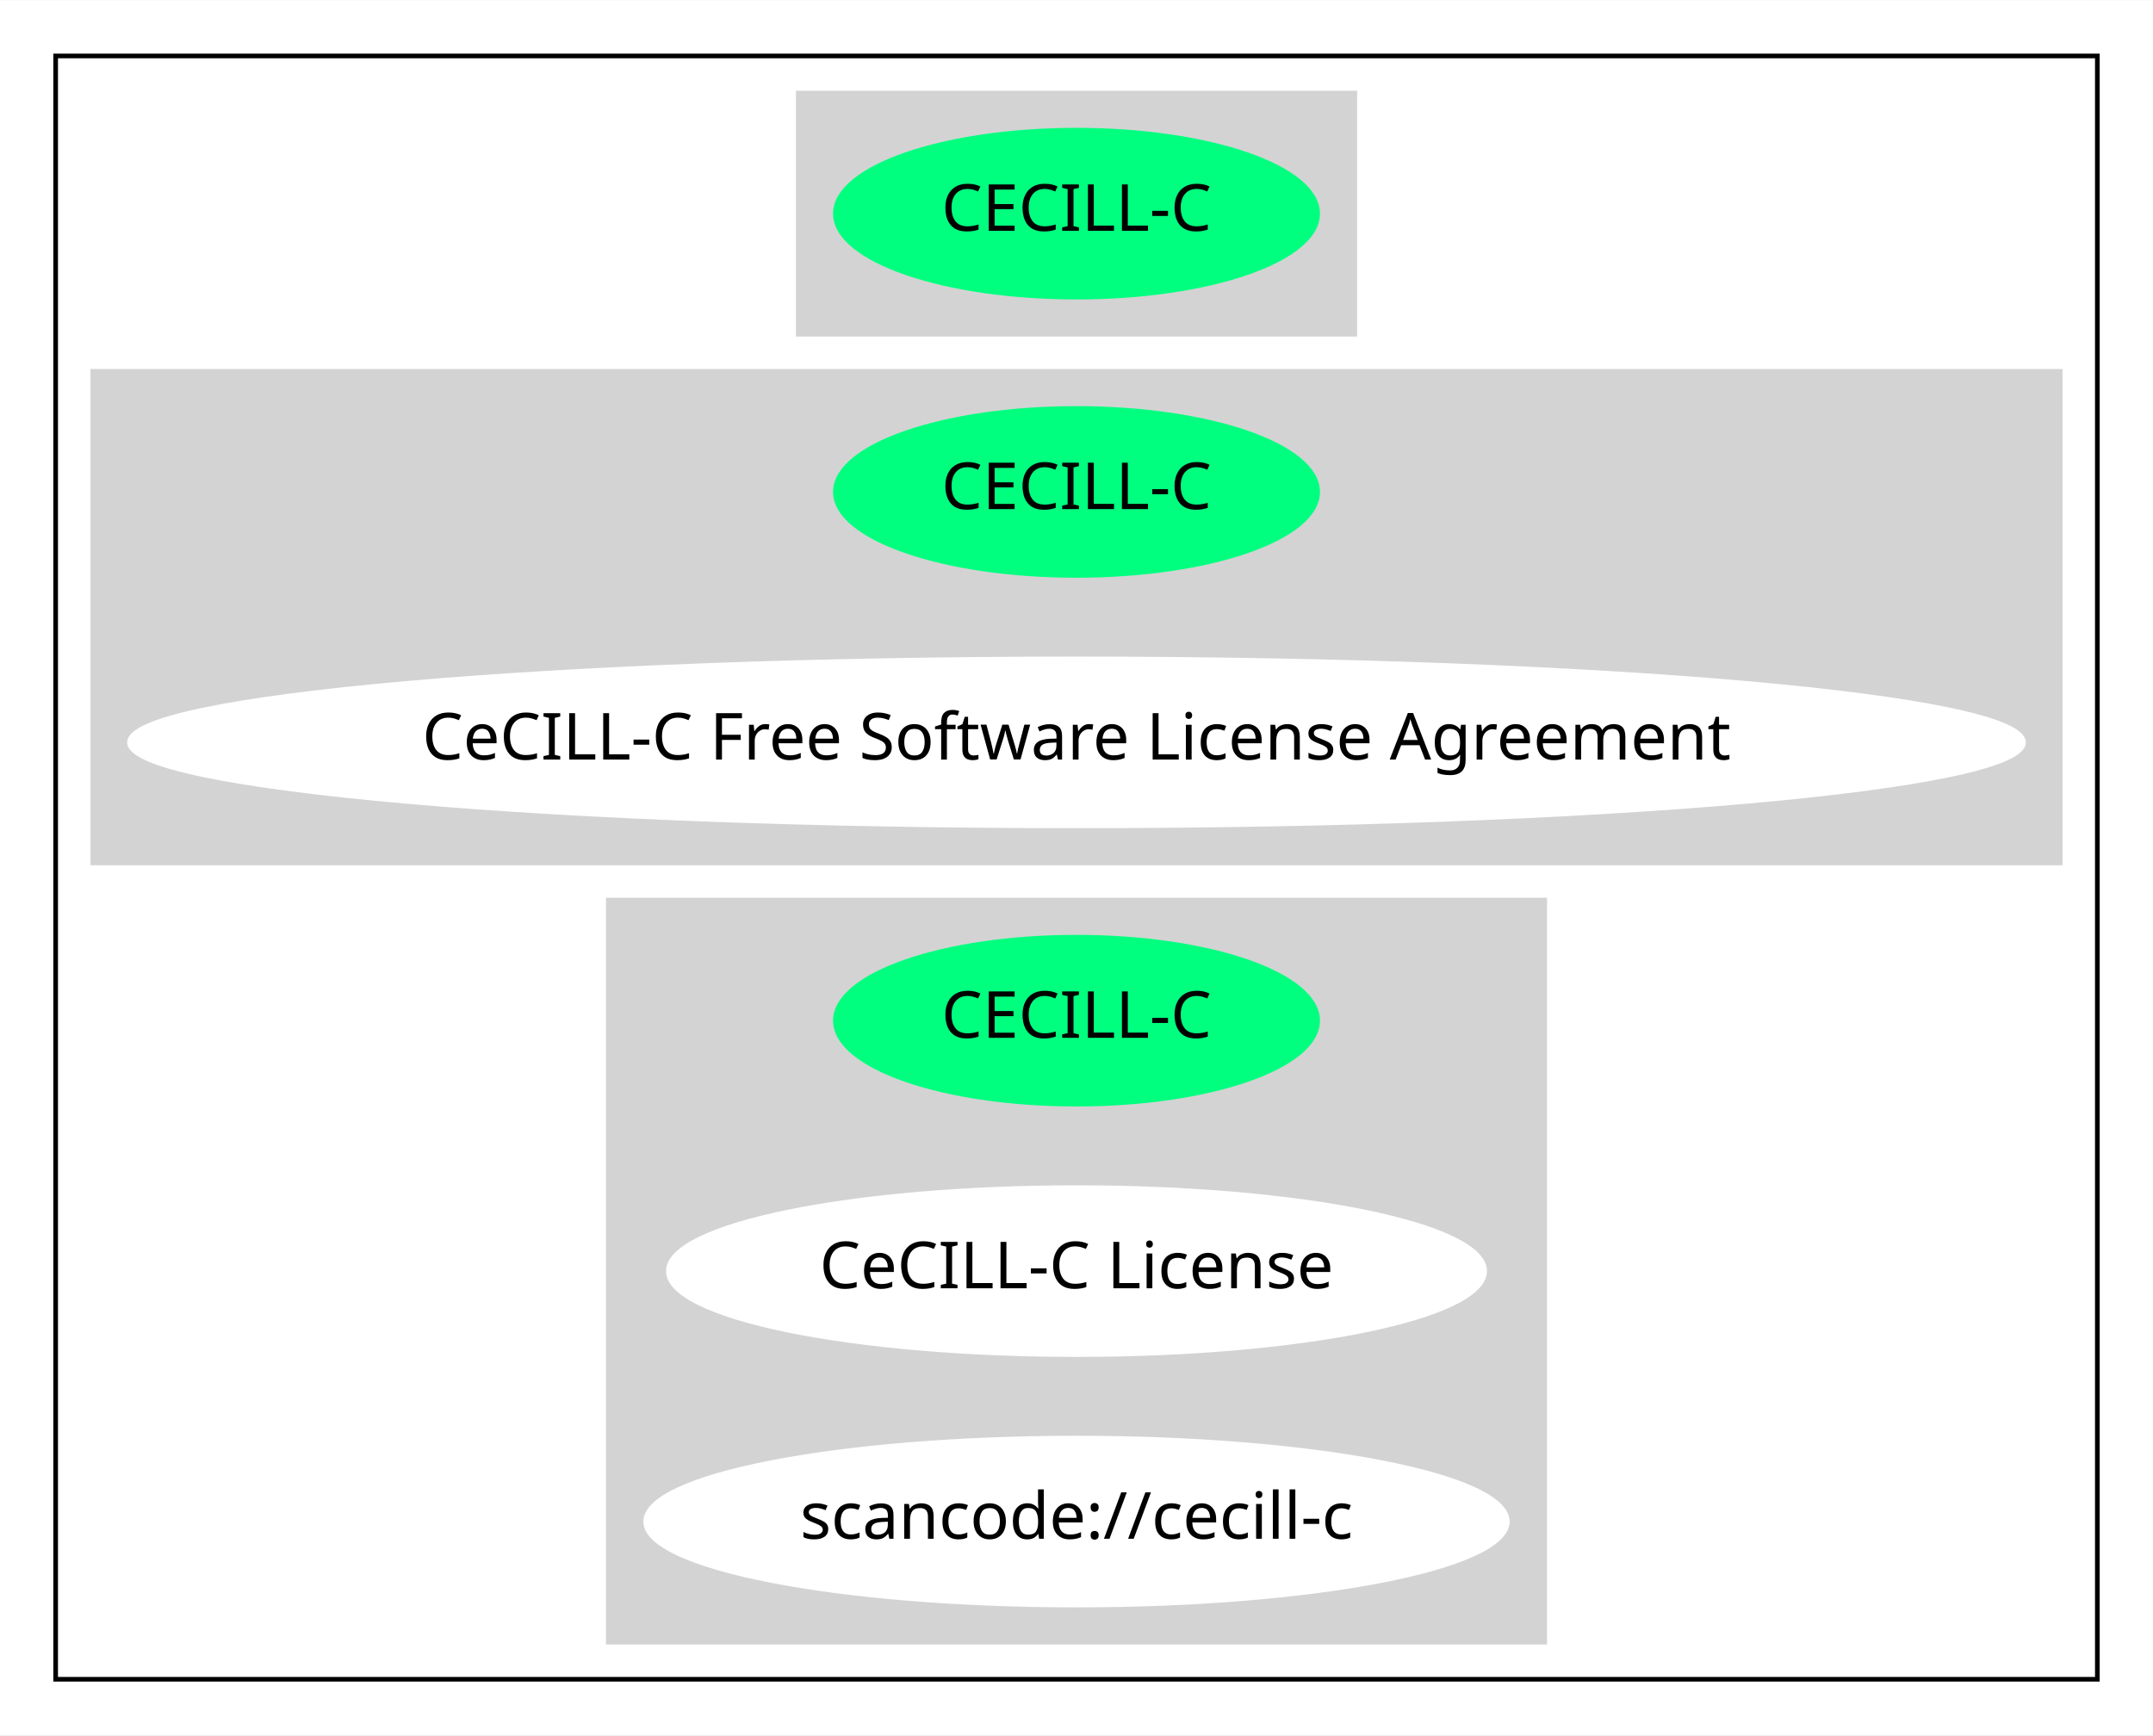
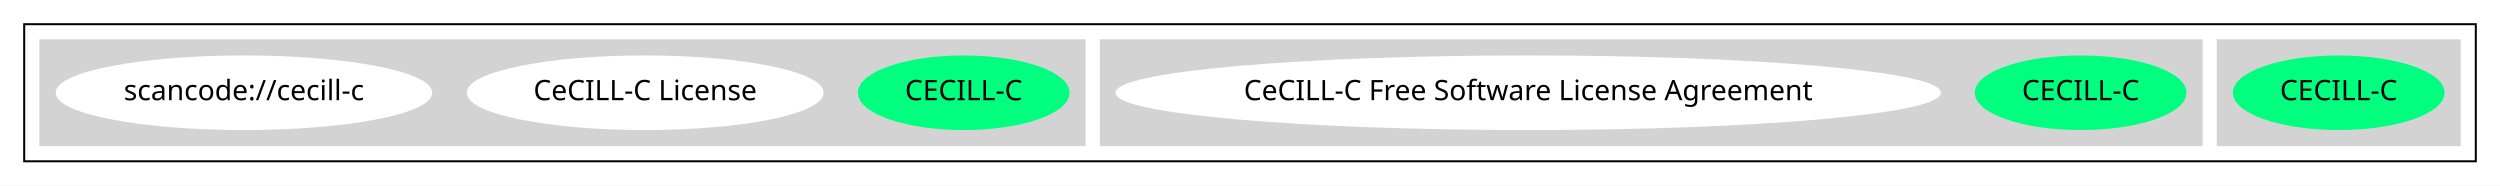
- <svg xmlns="http://www.w3.org/2000/svg" width="464pt" height="374pt" viewBox="0.00 0.00 464.16 374.00">
-   <g id="graph0" class="graph" transform="scale(1 1) rotate(0) translate(4 370)">
-     <polygon fill="white" stroke="transparent" points="-4,4 -4,-370 460.16,-370 460.16,4 -4,4" />
+ <svg xmlns="http://www.w3.org/2000/svg" width="1240pt" height="92pt" viewBox="0.00 0.00 1240.00 92.00">
+   <g id="graph0" class="graph" transform="scale(1 1) rotate(0) translate(4 88)">
+     <polygon fill="white" stroke="transparent" points="-4,4 -4,-88 1236,-88 1236,4 -4,4" />
    <g id="clust1" class="cluster">
-       <polygon fill="none" stroke="black" points="8,-8 8,-358 448.16,-358 448.16,-8 8,-8" />
+       <polygon fill="none" stroke="black" points="8,-8 8,-76 1224,-76 1224,-8 8,-8" />
    </g>
    <g id="clust2" class="cluster">
-       <polygon fill="lightgray" stroke="lightgray" points="168.09,-298 168.09,-350 288.08,-350 288.08,-298 168.09,-298" />
+       <polygon fill="lightgray" stroke="lightgray" points="1096,-16 1096,-68 1216,-68 1216,-16 1096,-16" />
    </g>
    <g id="clust3" class="cluster">
-       <polygon fill="lightgray" stroke="lightgray" points="16,-184 16,-290 440.16,-290 440.16,-184 16,-184" />
+       <polygon fill="lightgray" stroke="lightgray" points="542,-16 542,-68 1088,-68 1088,-16 542,-16" />
    </g>
    <g id="clust4" class="cluster">
-       <polygon fill="lightgray" stroke="lightgray" points="127.14,-16 127.14,-176 329.02,-176 329.02,-16 127.14,-16" />
+       <polygon fill="lightgray" stroke="lightgray" points="16,-16 16,-68 534,-68 534,-16 16,-16" />
    </g>
    <g id="node1" class="node">
-       <ellipse fill="springgreen" stroke="springgreen" cx="228.08" cy="-324" rx="51.99" ry="18" />
-       <text text-anchor="middle" x="228.08" y="-320.3" font-family="Times-Roman" font-size="14.00">CECILL-C</text>
+       <ellipse fill="springgreen" stroke="springgreen" cx="1156" cy="-42" rx="51.99" ry="18" />
+       <text text-anchor="middle" x="1156" y="-38.3" font-family="Times-Roman" font-size="14.00">CECILL-C</text>
    </g>
    <g id="node2" class="node">
-       <ellipse fill="springgreen" stroke="springgreen" cx="228.08" cy="-264" rx="51.99" ry="18" />
-       <text text-anchor="middle" x="228.08" y="-260.3" font-family="Times-Roman" font-size="14.00">CECILL-C</text>
+       <ellipse fill="springgreen" stroke="springgreen" cx="1028" cy="-42" rx="51.99" ry="18" />
+       <text text-anchor="middle" x="1028" y="-38.3" font-family="Times-Roman" font-size="14.00">CECILL-C</text>
    </g>
    <g id="node3" class="node">
-       <ellipse fill="white" stroke="white" cx="228.08" cy="-210" rx="204.16" ry="18" />
-       <text text-anchor="middle" x="228.08" y="-206.3" font-family="Times-Roman" font-size="14.00">CeCILL-C Free Software License Agreement</text>
+       <ellipse fill="white" stroke="white" cx="754" cy="-42" rx="204.16" ry="18" />
+       <text text-anchor="middle" x="754" y="-38.3" font-family="Times-Roman" font-size="14.00">CeCILL-C Free Software License Agreement</text>
    </g>
    <g id="node4" class="node">
-       <ellipse fill="springgreen" stroke="springgreen" cx="228.08" cy="-150" rx="51.99" ry="18" />
-       <text text-anchor="middle" x="228.08" y="-146.3" font-family="Times-Roman" font-size="14.00">CECILL-C</text>
+       <ellipse fill="springgreen" stroke="springgreen" cx="474" cy="-42" rx="51.99" ry="18" />
+       <text text-anchor="middle" x="474" y="-38.3" font-family="Times-Roman" font-size="14.00">CECILL-C</text>
    </g>
    <g id="node5" class="node">
-       <ellipse fill="white" stroke="white" cx="228.08" cy="-96" rx="87.99" ry="18" />
-       <text text-anchor="middle" x="228.08" y="-92.3" font-family="Times-Roman" font-size="14.00">CeCILL-C License</text>
+       <ellipse fill="white" stroke="white" cx="316" cy="-42" rx="87.99" ry="18" />
+       <text text-anchor="middle" x="316" y="-38.3" font-family="Times-Roman" font-size="14.00">CeCILL-C License</text>
    </g>
    <g id="node6" class="node">
-       <ellipse fill="white" stroke="white" cx="228.08" cy="-42" rx="92.88" ry="18" />
-       <text text-anchor="middle" x="228.08" y="-38.3" font-family="Times-Roman" font-size="14.00">scancode://cecill-c</text>
+       <ellipse fill="white" stroke="white" cx="117" cy="-42" rx="92.88" ry="18" />
+       <text text-anchor="middle" x="117" y="-38.3" font-family="Times-Roman" font-size="14.00">scancode://cecill-c</text>
    </g>
  </g>
</svg>
